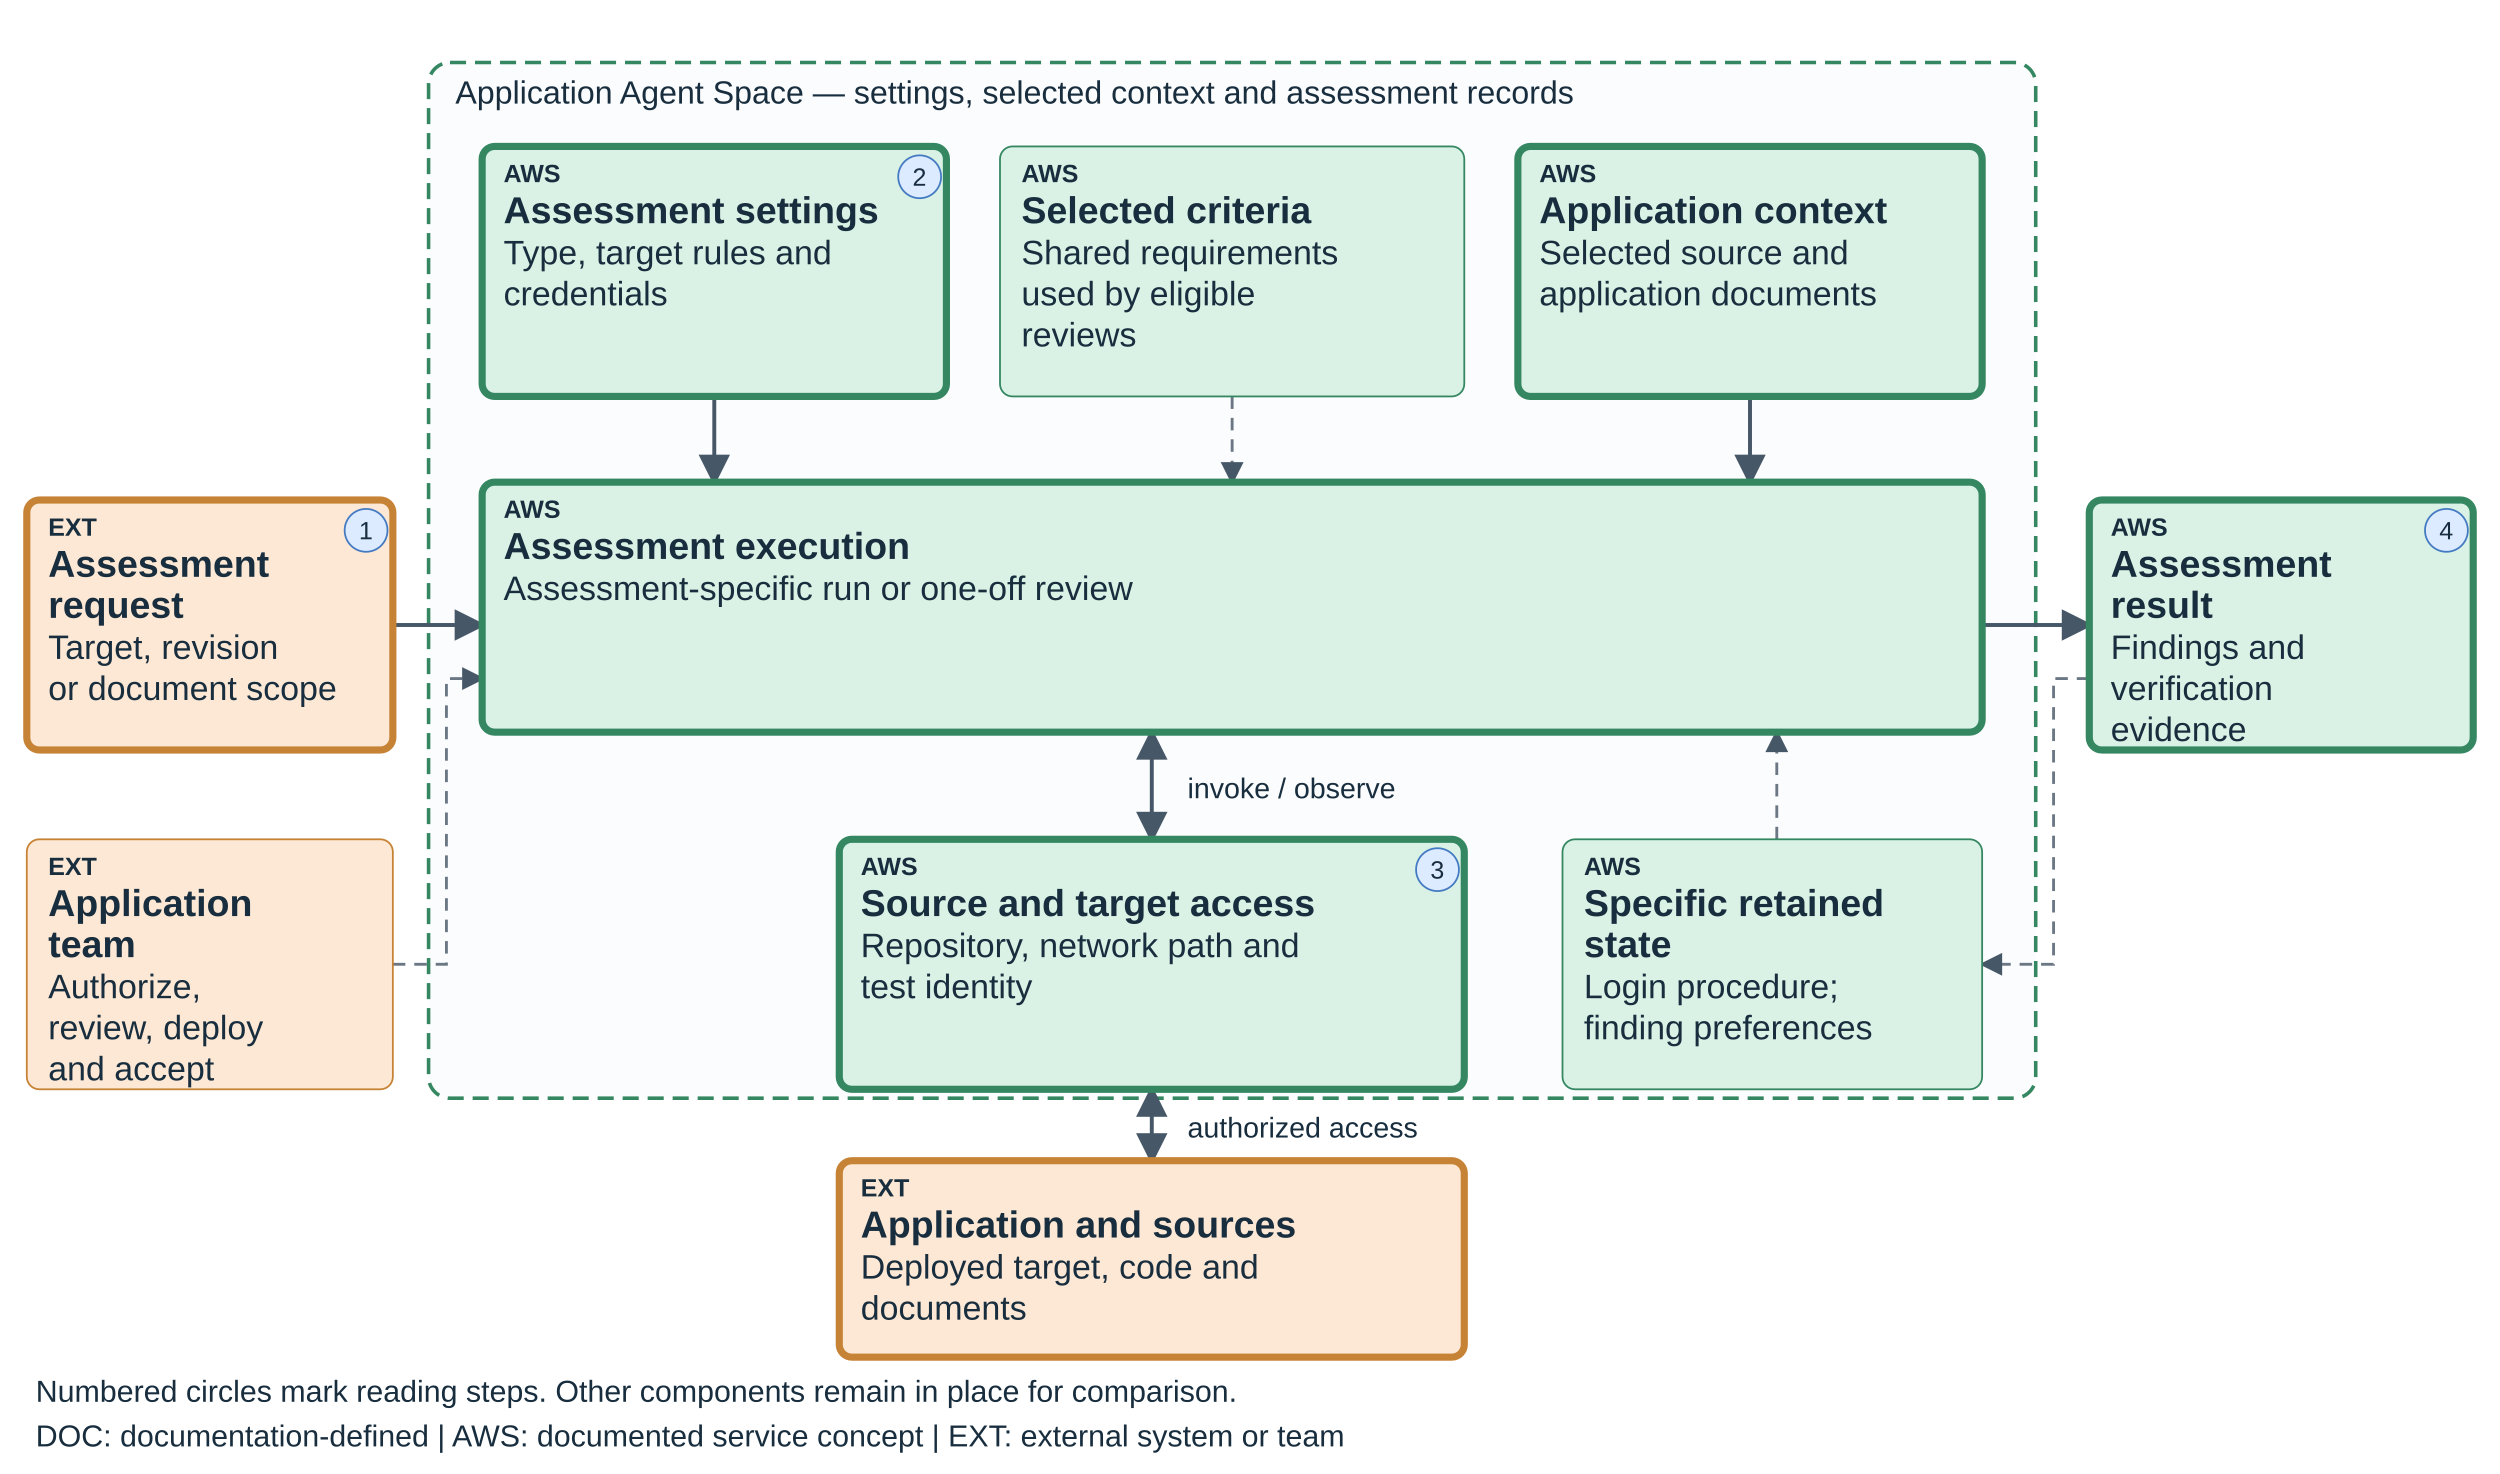
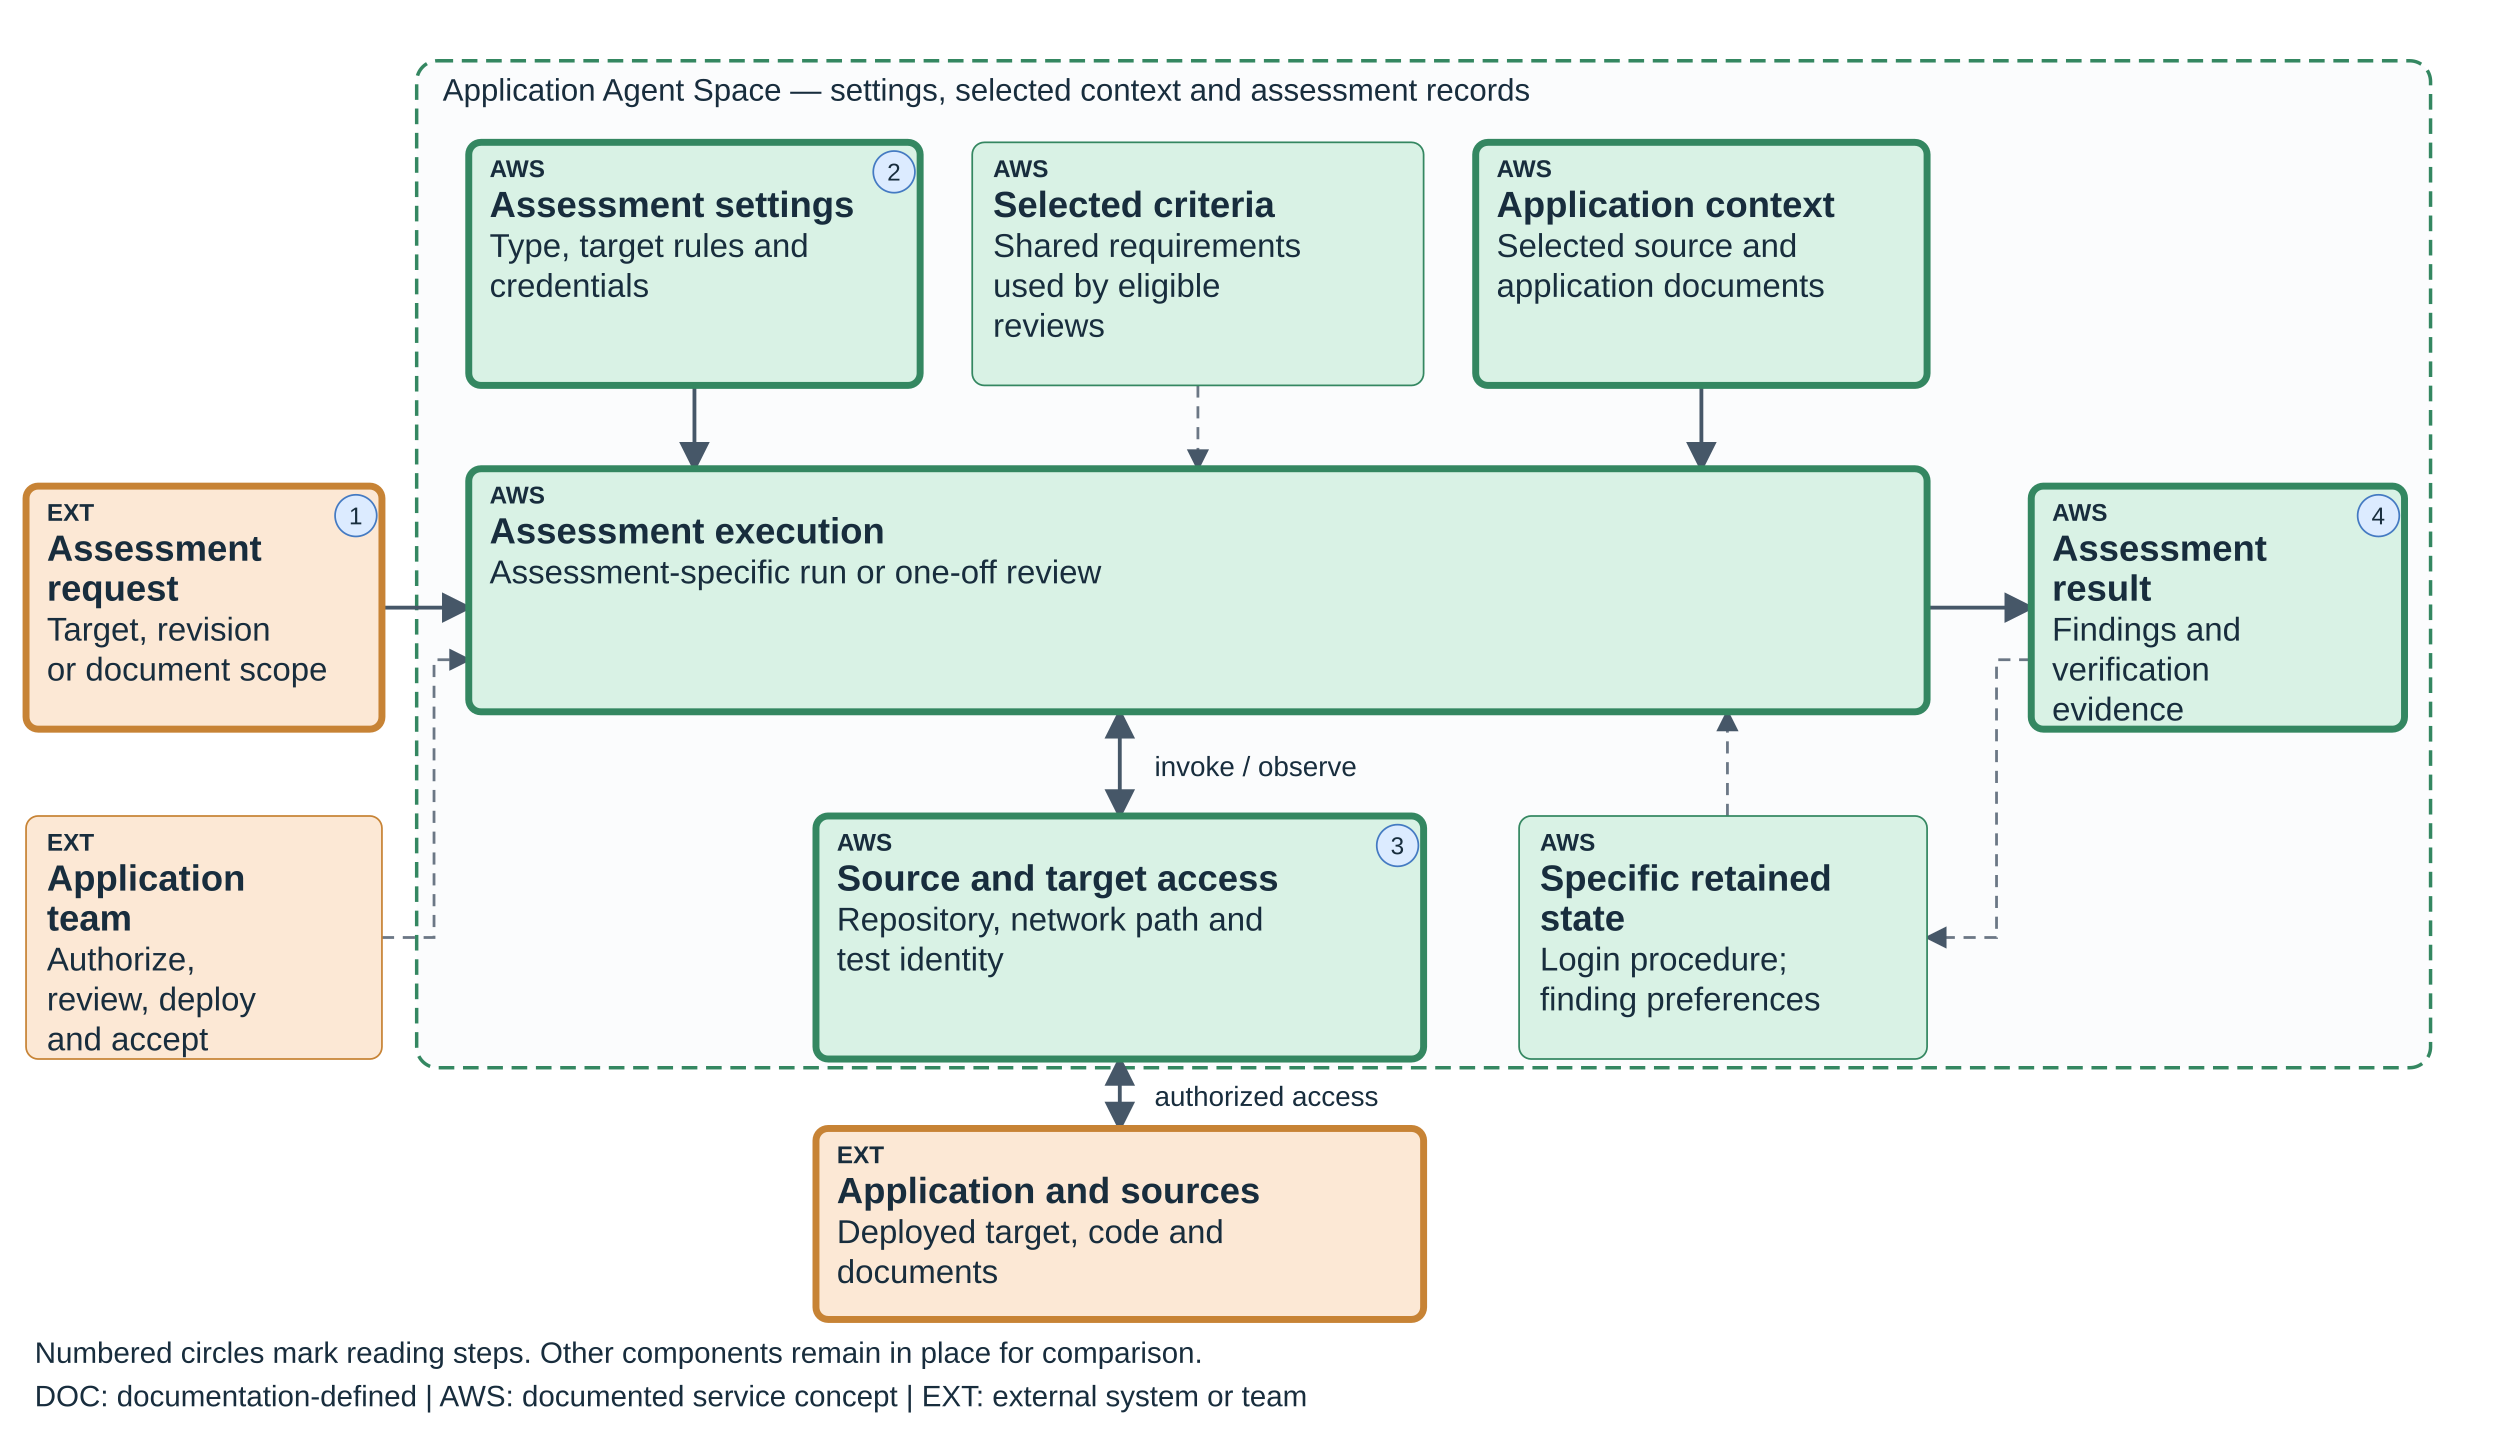
- <svg xmlns="http://www.w3.org/2000/svg" viewBox="0 0 1400 825" role="img" aria-labelledby="teaching-security-assessment-title teaching-security-assessment-desc" data-diagram="teaching-security-assessment" data-layout="teaching-fixed-v1" data-product="security" data-view="assessment">
+ <svg xmlns="http://www.w3.org/2000/svg" viewBox="0 0 1440 825" role="img" aria-labelledby="teaching-security-assessment-title teaching-security-assessment-desc" data-diagram="teaching-security-assessment" data-layout="teaching-fixed-v1" data-product="security" data-view="assessment">
  <defs>
    <marker id="arrow" markerWidth="8" markerHeight="8" refX="7" refY="4" orient="auto-start-reverse">
      <path d="M0,0 L8,4 L0,8" fill="#465768" />
    </marker>
  </defs>
  <style>text{font-family:Arial,sans-serif;fill:#182d3d}.label{font-size:21px;font-weight:600}.detail{font-size:19px}.tag{font-size:14px;font-weight:700}.edge{fill:none;stroke:#465768;stroke-width:2.2;marker-end:url(#arrow)}.edge-soft{fill:none;stroke:#6b7785;stroke-width:1.6;stroke-dasharray:7 5;marker-end:url(#arrow)}</style>
-   <rect x="240" y="35" width="900" height="580" rx="12" fill="#fbfcfd" stroke="#348761" stroke-width="2" stroke-dasharray="9 5" />
+   <rect data-scope-boundary="true" x="240" y="35" width="1160" height="580" rx="12" fill="#fbfcfd" stroke="#348761" stroke-width="2" stroke-dasharray="9 5" />
  <text x="255" y="58" font-size="18">Application Agent Space — settings, selected context and assessment records</text>
  <path data-edge="request-execution" class="edge" d="M220 350 H270" />
  <path data-edge="instructions-execution" class="edge" d="M400 222 V270" />
  <path data-edge="skills-execution" class="edge-soft" d="M690 222 V270" />
  <path data-edge="knowledge-execution" class="edge" d="M980 222 V270" />
  <path data-edge="execution-result" class="edge" d="M1110 350 H1170" />
  <path data-edge="execution-connections" class="edge" d="M645 410 V470" marker-start="url(#arrow)" />
  <path data-edge="connections-sources" class="edge" d="M645 610 V650" marker-start="url(#arrow)" />
  <text x="665" y="447" font-size="16">invoke / observe</text>
  <text x="665" y="637" font-size="16">authorized access</text>
  <path class="edge-soft" data-edge="result-learning" d="M1170 380 H1150 V540 H1110" />
  <path class="edge-soft" data-edge="reuse-execution" d="M995 470 V410" />
  <path class="edge-soft" data-edge="operator-execution" d="M220 540 H250 V380 H270" />
  <g data-node="request" data-box="15,280,205,140" data-owner="external">
    <rect x="15" y="280" width="205" height="140" rx="7" fill="#FCE8D5" stroke="#C78335" stroke-width="4" />
    <text class="tag" x="27" y="300">EXT</text>
    <text class="label" x="27" y="323">Assessment</text>
    <text class="label" x="27" y="346">request</text>
    <text class="detail" x="27" y="369">Target, revision</text>
    <text class="detail" x="27" y="392">or document scope</text>
    <circle data-reading-step="1" cx="205" cy="297" r="12" fill="#DCEBFF" stroke="#447AC2" />
    <text x="201" y="302" font-size="14">1</text>
  </g>
  <g data-node="instructions" data-box="270,82,260,140" data-owner="aws">
    <rect x="270" y="82" width="260" height="140" rx="7" fill="#D9F2E5" stroke="#348761" stroke-width="4" />
    <text class="tag" x="282" y="102">AWS</text>
    <text class="label" x="282" y="125">Assessment settings</text>
    <text class="detail" x="282" y="148">Type, target rules and</text>
    <text class="detail" x="282" y="171">credentials</text>
    <circle data-reading-step="2" cx="515" cy="99" r="12" fill="#DCEBFF" stroke="#447AC2" />
    <text x="511" y="104" font-size="14">2</text>
  </g>
  <g data-node="skills" data-box="560,82,260,140" data-owner="aws">
    <rect x="560" y="82" width="260" height="140" rx="7" fill="#D9F2E5" stroke="#348761" stroke-width="1" />
    <text class="tag" x="572" y="102">AWS</text>
    <text class="label" x="572" y="125">Selected criteria</text>
    <text class="detail" x="572" y="148">Shared requirements</text>
    <text class="detail" x="572" y="171">used by eligible</text>
    <text class="detail" x="572" y="194">reviews</text>
  </g>
  <g data-node="knowledge" data-box="850,82,260,140" data-owner="aws">
    <rect x="850" y="82" width="260" height="140" rx="7" fill="#D9F2E5" stroke="#348761" stroke-width="4" />
    <text class="tag" x="862" y="102">AWS</text>
    <text class="label" x="862" y="125">Application context</text>
    <text class="detail" x="862" y="148">Selected source and</text>
    <text class="detail" x="862" y="171">application documents</text>
  </g>
  <g data-node="execution" data-box="270,270,840,140" data-owner="aws">
    <rect x="270" y="270" width="840" height="140" rx="7" fill="#D9F2E5" stroke="#348761" stroke-width="4" />
    <text class="tag" x="282" y="290">AWS</text>
    <text class="label" x="282" y="313">Assessment execution</text>
    <text class="detail" x="282" y="336">Assessment-specific run or one-off review</text>
  </g>
  <g data-node="connections" data-box="470,470,350,140" data-owner="aws">
    <rect x="470" y="470" width="350" height="140" rx="7" fill="#D9F2E5" stroke="#348761" stroke-width="4" />
    <text class="tag" x="482" y="490">AWS</text>
    <text class="label" x="482" y="513">Source and target access</text>
    <text class="detail" x="482" y="536">Repository, network path and</text>
    <text class="detail" x="482" y="559">test identity</text>
    <circle data-reading-step="3" cx="805" cy="487" r="12" fill="#DCEBFF" stroke="#447AC2" />
    <text x="801" y="492" font-size="14">3</text>
  </g>
  <g data-node="learning" data-box="875,470,235,140" data-owner="aws">
    <rect x="875" y="470" width="235" height="140" rx="7" fill="#D9F2E5" stroke="#348761" stroke-width="1" />
    <text class="tag" x="887" y="490">AWS</text>
    <text class="label" x="887" y="513">Specific retained</text>
    <text class="label" x="887" y="536">state</text>
    <text class="detail" x="887" y="559">Login procedure;</text>
    <text class="detail" x="887" y="582">finding preferences</text>
  </g>
  <g data-node="sources" data-box="470,650,350,110" data-owner="external">
    <rect x="470" y="650" width="350" height="110" rx="7" fill="#FCE8D5" stroke="#C78335" stroke-width="4" />
    <text class="tag" x="482" y="670">EXT</text>
    <text class="label" x="482" y="693">Application and sources</text>
    <text class="detail" x="482" y="716">Deployed target, code and</text>
    <text class="detail" x="482" y="739">documents</text>
  </g>
  <g data-node="result" data-box="1170,280,215,140" data-owner="aws">
    <rect x="1170" y="280" width="215" height="140" rx="7" fill="#D9F2E5" stroke="#348761" stroke-width="4" />
    <text class="tag" x="1182" y="300">AWS</text>
    <text class="label" x="1182" y="323">Assessment</text>
    <text class="label" x="1182" y="346">result</text>
    <text class="detail" x="1182" y="369">Findings and</text>
    <text class="detail" x="1182" y="392">verification</text>
    <text class="detail" x="1182" y="415">evidence</text>
    <circle data-reading-step="4" cx="1370" cy="297" r="12" fill="#DCEBFF" stroke="#447AC2" />
    <text x="1366" y="302" font-size="14">4</text>
  </g>
  <g data-node="operator" data-box="15,470,205,140" data-owner="external">
    <rect x="15" y="470" width="205" height="140" rx="7" fill="#FCE8D5" stroke="#C78335" stroke-width="1" />
    <text class="tag" x="27" y="490">EXT</text>
    <text class="label" x="27" y="513">Application</text>
    <text class="label" x="27" y="536">team</text>
    <text class="detail" x="27" y="559">Authorize,</text>
    <text class="detail" x="27" y="582">review, deploy</text>
    <text class="detail" x="27" y="605">and accept</text>
  </g>
  <text x="20" y="785" font-size="17">Numbered circles mark reading steps. Other components remain in place for comparison.</text>
  <text x="20" y="810" font-size="17">DOC: documentation-defined  |  AWS: documented service concept  |  EXT: external system or team</text>
</svg>
